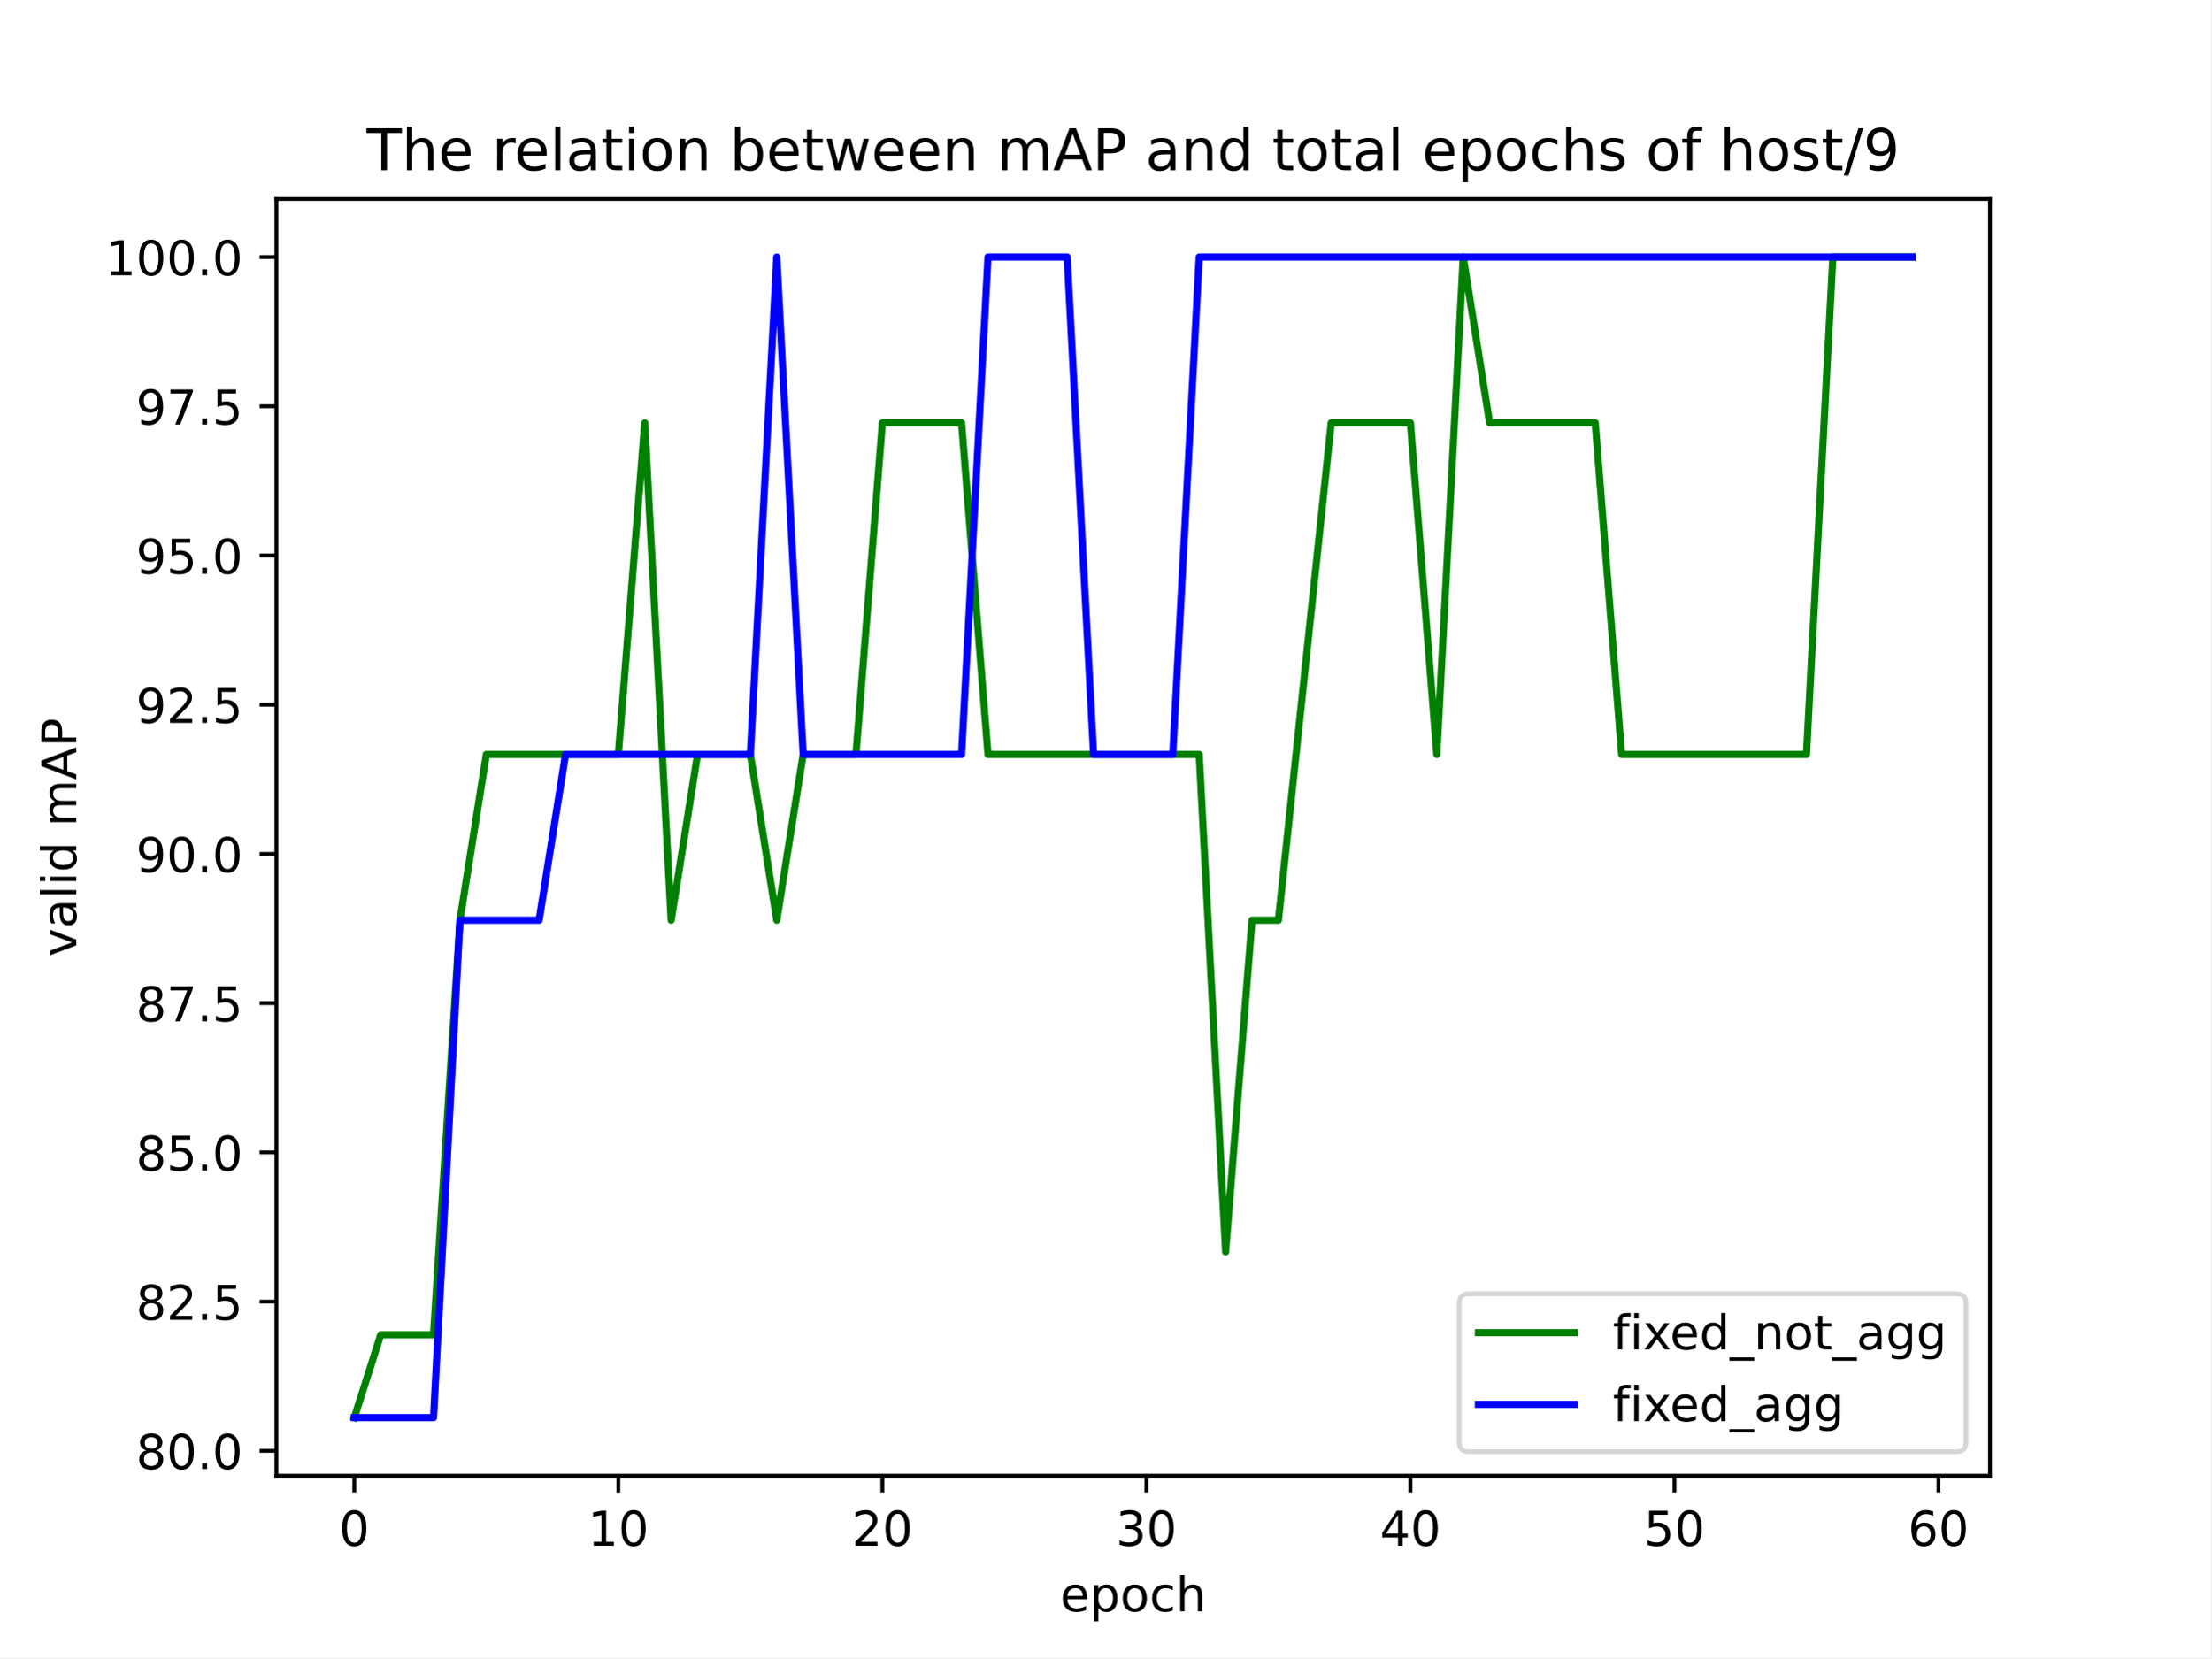
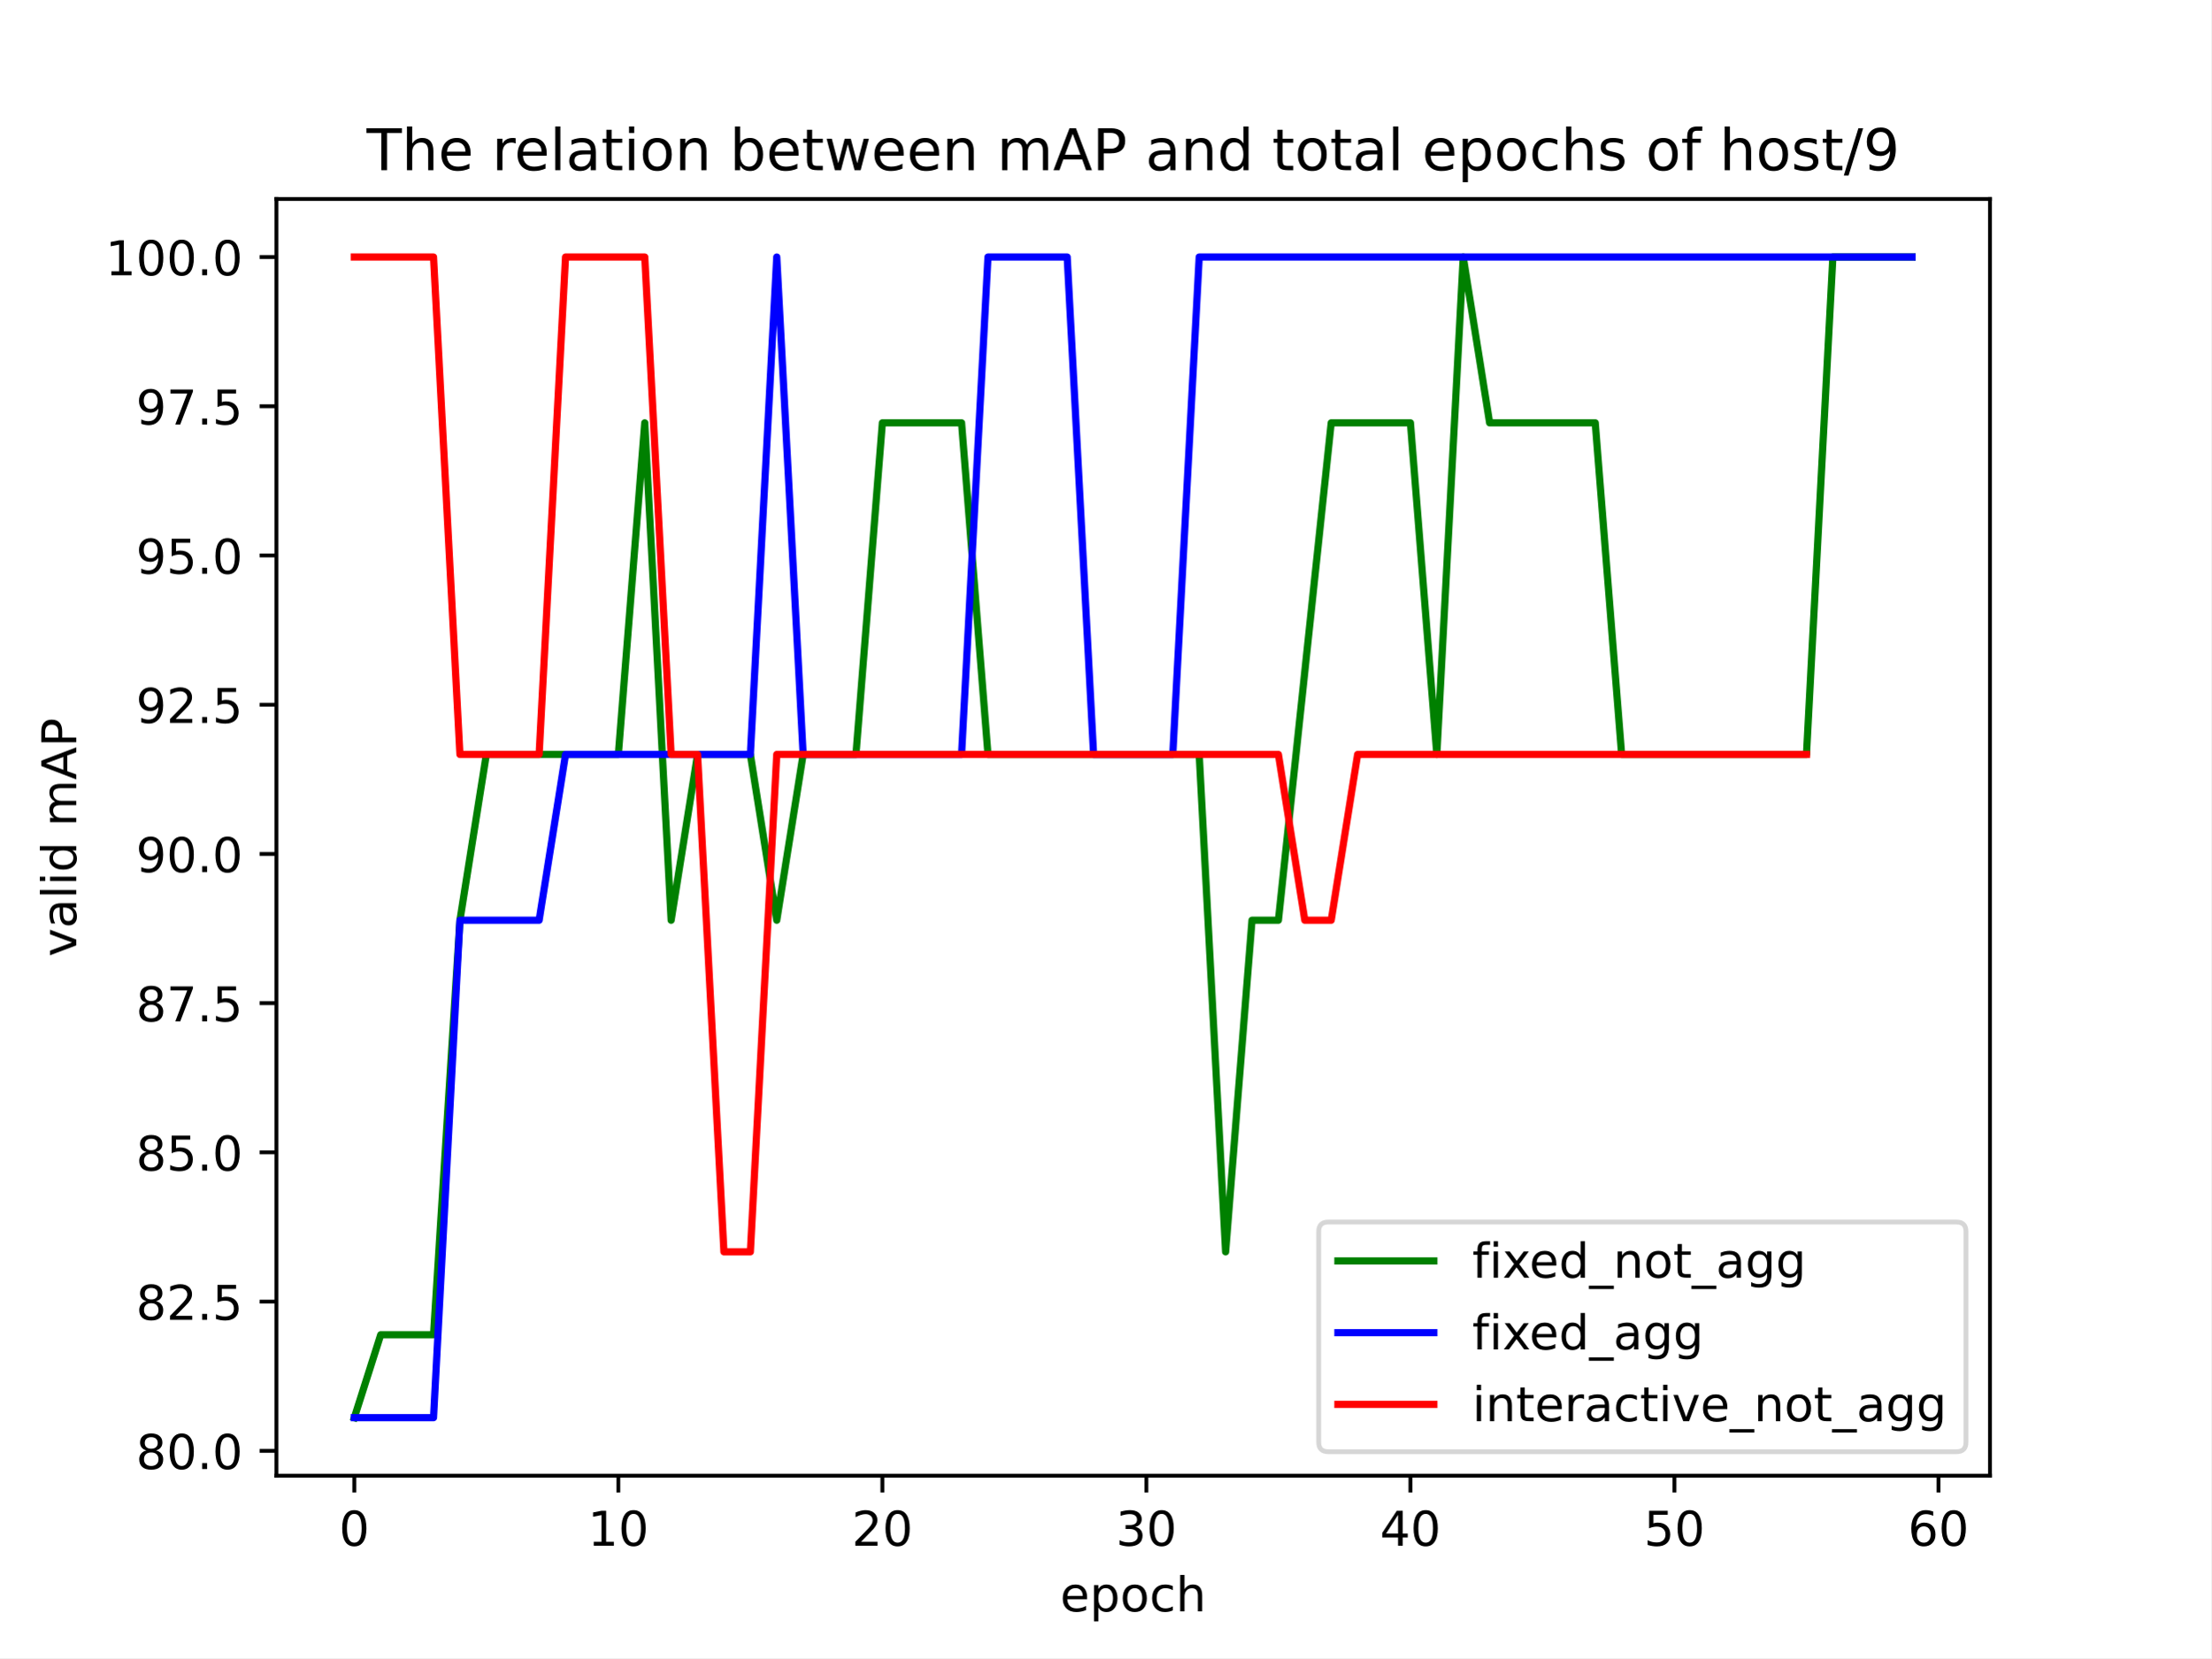
<svg xmlns="http://www.w3.org/2000/svg" xmlns:xlink="http://www.w3.org/1999/xlink" width="460.8pt" height="345.6pt" viewBox="0 0 460.8 345.6" version="1.1">
  <defs>
    <style type="text/css">*{stroke-linejoin: round; stroke-linecap: butt}</style>
  </defs>
  <g id="figure_1">
    <g id="patch_1">
      <path d="M 0 345.6  L 460.8 345.6  L 460.8 0  L 0 0  z " style="fill: #ffffff" />
    </g>
    <g id="axes_1">
      <g id="patch_2">
        <path d="M 57.6 307.584  L 414.72 307.584  L 414.72 41.472  L 57.6 41.472  z " style="fill: #ffffff" />
      </g>
      <g id="matplotlib.axis_1">
        <g id="xtick_1">
          <g id="line2d_1">
            <defs>
-               <path id="mc8f5730f42" d="M 0 0  L 0 3.5  " style="stroke: #000000; stroke-width: 0.8" />
+               <path id="mc9dd412630" d="M 0 0  L 0 3.5  " style="stroke: #000000; stroke-width: 0.8" />
            </defs>
            <g>
-               <use xlink:href="#mc8f5730f42" x="73.833" y="307.584" style="stroke: #000000; stroke-width: 0.8" />
+               <use xlink:href="#mc9dd412630" x="73.833" y="307.584" style="stroke: #000000; stroke-width: 0.8" />
            </g>
          </g>
          <g id="text_1">
            <g transform="translate(70.65148 322.1824) scale(0.1 -0.1)">
              <defs>
                <path id="DejaVuSans-30" d="M 2034 4250  Q 1547 4250 1301 3770  Q 1056 3291 1056 2328  Q 1056 1369 1301 889  Q 1547 409 2034 409  Q 2525 409 2770 889  Q 3016 1369 3016 2328  Q 3016 3291 2770 3770  Q 2525 4250 2034 4250  z M 2034 4750  Q 2819 4750 3233 4129  Q 3647 3509 3647 2328  Q 3647 1150 3233 529  Q 2819 -91 2034 -91  Q 1250 -91 836 529  Q 422 1150 422 2328  Q 422 3509 836 4129  Q 1250 4750 2034 4750  z " transform="scale(0.015625)" />
              </defs>
              <use xlink:href="#DejaVuSans-30" />
            </g>
          </g>
        </g>
        <g id="xtick_2">
          <g id="line2d_2">
            <g>
-               <use xlink:href="#mc8f5730f42" x="128.859" y="307.584" style="stroke: #000000; stroke-width: 0.8" />
+               <use xlink:href="#mc9dd412630" x="128.859" y="307.584" style="stroke: #000000; stroke-width: 0.8" />
            </g>
          </g>
          <g id="text_2">
            <g transform="translate(122.4964 322.1824) scale(0.1 -0.1)">
              <defs>
                <path id="DejaVuSans-31" d="M 794 531  L 1825 531  L 1825 4091  L 703 3866  L 703 4441  L 1819 4666  L 2450 4666  L 2450 531  L 3481 531  L 3481 0  L 794 0  L 794 531  z " transform="scale(0.015625)" />
              </defs>
              <use xlink:href="#DejaVuSans-31" />
              <use xlink:href="#DejaVuSans-30" x="63.623" />
            </g>
          </g>
        </g>
        <g id="xtick_3">
          <g id="line2d_3">
            <g>
-               <use xlink:href="#mc8f5730f42" x="183.885" y="307.584" style="stroke: #000000; stroke-width: 0.8" />
+               <use xlink:href="#mc9dd412630" x="183.885" y="307.584" style="stroke: #000000; stroke-width: 0.8" />
            </g>
          </g>
          <g id="text_3">
            <g transform="translate(177.5226 322.1824) scale(0.1 -0.1)">
              <defs>
                <path id="DejaVuSans-32" d="M 1228 531  L 3431 531  L 3431 0  L 469 0  L 469 531  Q 828 903 1448 1529  Q 2069 2156 2228 2338  Q 2531 2678 2651 2914  Q 2772 3150 2772 3378  Q 2772 3750 2511 3984  Q 2250 4219 1831 4219  Q 1534 4219 1204 4116  Q 875 4013 500 3803  L 500 4441  Q 881 4594 1212 4672  Q 1544 4750 1819 4750  Q 2544 4750 2975 4387  Q 3406 4025 3406 3419  Q 3406 3131 3298 2873  Q 3191 2616 2906 2266  Q 2828 2175 2409 1742  Q 1991 1309 1228 531  z " transform="scale(0.015625)" />
              </defs>
              <use xlink:href="#DejaVuSans-32" />
              <use xlink:href="#DejaVuSans-30" x="63.623" />
            </g>
          </g>
        </g>
        <g id="xtick_4">
          <g id="line2d_4">
            <g>
-               <use xlink:href="#mc8f5730f42" x="238.911" y="307.584" style="stroke: #000000; stroke-width: 0.8" />
+               <use xlink:href="#mc9dd412630" x="238.911" y="307.584" style="stroke: #000000; stroke-width: 0.8" />
            </g>
          </g>
          <g id="text_4">
            <g transform="translate(232.5488 322.1824) scale(0.1 -0.1)">
              <defs>
                <path id="DejaVuSans-33" d="M 2597 2516  Q 3050 2419 3304 2112  Q 3559 1806 3559 1356  Q 3559 666 3084 287  Q 2609 -91 1734 -91  Q 1441 -91 1130 -33  Q 819 25 488 141  L 488 750  Q 750 597 1062 519  Q 1375 441 1716 441  Q 2309 441 2620 675  Q 2931 909 2931 1356  Q 2931 1769 2642 2001  Q 2353 2234 1838 2234  L 1294 2234  L 1294 2753  L 1863 2753  Q 2328 2753 2575 2939  Q 2822 3125 2822 3475  Q 2822 3834 2567 4026  Q 2313 4219 1838 4219  Q 1578 4219 1281 4162  Q 984 4106 628 3988  L 628 4550  Q 988 4650 1302 4700  Q 1616 4750 1894 4750  Q 2613 4750 3031 4423  Q 3450 4097 3450 3541  Q 3450 3153 3228 2886  Q 3006 2619 2597 2516  z " transform="scale(0.015625)" />
              </defs>
              <use xlink:href="#DejaVuSans-33" />
              <use xlink:href="#DejaVuSans-30" x="63.623" />
            </g>
          </g>
        </g>
        <g id="xtick_5">
          <g id="line2d_5">
            <g>
-               <use xlink:href="#mc8f5730f42" x="293.938" y="307.584" style="stroke: #000000; stroke-width: 0.8" />
+               <use xlink:href="#mc9dd412630" x="293.938" y="307.584" style="stroke: #000000; stroke-width: 0.8" />
            </g>
          </g>
          <g id="text_5">
            <g transform="translate(287.575 322.1824) scale(0.1 -0.1)">
              <defs>
                <path id="DejaVuSans-34" d="M 2419 4116  L 825 1625  L 2419 1625  L 2419 4116  z M 2253 4666  L 3047 4666  L 3047 1625  L 3713 1625  L 3713 1100  L 3047 1100  L 3047 0  L 2419 0  L 2419 1100  L 313 1100  L 313 1709  L 2253 4666  z " transform="scale(0.015625)" />
              </defs>
              <use xlink:href="#DejaVuSans-34" />
              <use xlink:href="#DejaVuSans-30" x="63.623" />
            </g>
          </g>
        </g>
        <g id="xtick_6">
          <g id="line2d_6">
            <g>
-               <use xlink:href="#mc8f5730f42" x="348.964" y="307.584" style="stroke: #000000; stroke-width: 0.8" />
+               <use xlink:href="#mc9dd412630" x="348.964" y="307.584" style="stroke: #000000; stroke-width: 0.8" />
            </g>
          </g>
          <g id="text_6">
            <g transform="translate(342.6012 322.1824) scale(0.1 -0.1)">
              <defs>
                <path id="DejaVuSans-35" d="M 691 4666  L 3169 4666  L 3169 4134  L 1269 4134  L 1269 2991  Q 1406 3038 1543 3061  Q 1681 3084 1819 3084  Q 2600 3084 3056 2656  Q 3513 2228 3513 1497  Q 3513 744 3044 326  Q 2575 -91 1722 -91  Q 1428 -91 1123 -41  Q 819 9 494 109  L 494 744  Q 775 591 1075 516  Q 1375 441 1709 441  Q 2250 441 2565 725  Q 2881 1009 2881 1497  Q 2881 1984 2565 2268  Q 2250 2553 1709 2553  Q 1456 2553 1204 2497  Q 953 2441 691 2322  L 691 4666  z " transform="scale(0.015625)" />
              </defs>
              <use xlink:href="#DejaVuSans-35" />
              <use xlink:href="#DejaVuSans-30" x="63.623" />
            </g>
          </g>
        </g>
        <g id="xtick_7">
          <g id="line2d_7">
            <g>
-               <use xlink:href="#mc8f5730f42" x="403.99" y="307.584" style="stroke: #000000; stroke-width: 0.8" />
+               <use xlink:href="#mc9dd412630" x="403.99" y="307.584" style="stroke: #000000; stroke-width: 0.8" />
            </g>
          </g>
          <g id="text_7">
            <g transform="translate(397.6274 322.1824) scale(0.1 -0.1)">
              <defs>
                <path id="DejaVuSans-36" d="M 2113 2584  Q 1688 2584 1439 2293  Q 1191 2003 1191 1497  Q 1191 994 1439 701  Q 1688 409 2113 409  Q 2538 409 2786 701  Q 3034 994 3034 1497  Q 3034 2003 2786 2293  Q 2538 2584 2113 2584  z M 3366 4563  L 3366 3988  Q 3128 4100 2886 4159  Q 2644 4219 2406 4219  Q 1781 4219 1451 3797  Q 1122 3375 1075 2522  Q 1259 2794 1537 2939  Q 1816 3084 2150 3084  Q 2853 3084 3261 2657  Q 3669 2231 3669 1497  Q 3669 778 3244 343  Q 2819 -91 2113 -91  Q 1303 -91 875 529  Q 447 1150 447 2328  Q 447 3434 972 4092  Q 1497 4750 2381 4750  Q 2619 4750 2861 4703  Q 3103 4656 3366 4563  z " transform="scale(0.015625)" />
              </defs>
              <use xlink:href="#DejaVuSans-36" />
              <use xlink:href="#DejaVuSans-30" x="63.623" />
            </g>
          </g>
        </g>
        <g id="text_8">
          <g transform="translate(220.9319 335.8606) scale(0.1 -0.1)">
            <defs>
              <path id="DejaVuSans-65" d="M 3597 1894  L 3597 1613  L 953 1613  Q 991 1019 1311 708  Q 1631 397 2203 397  Q 2534 397 2845 478  Q 3156 559 3463 722  L 3463 178  Q 3153 47 2828 -22  Q 2503 -91 2169 -91  Q 1331 -91 842 396  Q 353 884 353 1716  Q 353 2575 817 3079  Q 1281 3584 2069 3584  Q 2775 3584 3186 3129  Q 3597 2675 3597 1894  z M 3022 2063  Q 3016 2534 2758 2815  Q 2500 3097 2075 3097  Q 1594 3097 1305 2825  Q 1016 2553 972 2059  L 3022 2063  z " transform="scale(0.015625)" />
              <path id="DejaVuSans-70" d="M 1159 525  L 1159 -1331  L 581 -1331  L 581 3500  L 1159 3500  L 1159 2969  Q 1341 3281 1617 3432  Q 1894 3584 2278 3584  Q 2916 3584 3314 3078  Q 3713 2572 3713 1747  Q 3713 922 3314 415  Q 2916 -91 2278 -91  Q 1894 -91 1617 61  Q 1341 213 1159 525  z M 3116 1747  Q 3116 2381 2855 2742  Q 2594 3103 2138 3103  Q 1681 3103 1420 2742  Q 1159 2381 1159 1747  Q 1159 1113 1420 752  Q 1681 391 2138 391  Q 2594 391 2855 752  Q 3116 1113 3116 1747  z " transform="scale(0.015625)" />
              <path id="DejaVuSans-6f" d="M 1959 3097  Q 1497 3097 1228 2736  Q 959 2375 959 1747  Q 959 1119 1226 758  Q 1494 397 1959 397  Q 2419 397 2687 759  Q 2956 1122 2956 1747  Q 2956 2369 2687 2733  Q 2419 3097 1959 3097  z M 1959 3584  Q 2709 3584 3137 3096  Q 3566 2609 3566 1747  Q 3566 888 3137 398  Q 2709 -91 1959 -91  Q 1206 -91 779 398  Q 353 888 353 1747  Q 353 2609 779 3096  Q 1206 3584 1959 3584  z " transform="scale(0.015625)" />
              <path id="DejaVuSans-63" d="M 3122 3366  L 3122 2828  Q 2878 2963 2633 3030  Q 2388 3097 2138 3097  Q 1578 3097 1268 2742  Q 959 2388 959 1747  Q 959 1106 1268 751  Q 1578 397 2138 397  Q 2388 397 2633 464  Q 2878 531 3122 666  L 3122 134  Q 2881 22 2623 -34  Q 2366 -91 2075 -91  Q 1284 -91 818 406  Q 353 903 353 1747  Q 353 2603 823 3093  Q 1294 3584 2113 3584  Q 2378 3584 2631 3529  Q 2884 3475 3122 3366  z " transform="scale(0.015625)" />
              <path id="DejaVuSans-68" d="M 3513 2113  L 3513 0  L 2938 0  L 2938 2094  Q 2938 2591 2744 2837  Q 2550 3084 2163 3084  Q 1697 3084 1428 2787  Q 1159 2491 1159 1978  L 1159 0  L 581 0  L 581 4863  L 1159 4863  L 1159 2956  Q 1366 3272 1645 3428  Q 1925 3584 2291 3584  Q 2894 3584 3203 3211  Q 3513 2838 3513 2113  z " transform="scale(0.015625)" />
            </defs>
            <use xlink:href="#DejaVuSans-65" />
            <use xlink:href="#DejaVuSans-70" x="61.523" />
            <use xlink:href="#DejaVuSans-6f" x="125" />
            <use xlink:href="#DejaVuSans-63" x="186.182" />
            <use xlink:href="#DejaVuSans-68" x="241.162" />
          </g>
        </g>
      </g>
      <g id="matplotlib.axis_2">
        <g id="ytick_1">
          <g id="line2d_8">
            <defs>
-               <path id="m2f956291d7" d="M 0 0  L -3.5 0  " style="stroke: #000000; stroke-width: 0.8" />
+               <path id="mc1aea098ee" d="M 0 0  L -3.5 0  " style="stroke: #000000; stroke-width: 0.8" />
            </defs>
            <g>
-               <use xlink:href="#m2f956291d7" x="57.6" y="302.4" style="stroke: #000000; stroke-width: 0.8" />
+               <use xlink:href="#mc1aea098ee" x="57.6" y="302.4" style="stroke: #000000; stroke-width: 0.8" />
            </g>
          </g>
          <g id="text_9">
            <g transform="translate(28.33438 306.1991) scale(0.1 -0.1)">
              <defs>
                <path id="DejaVuSans-38" d="M 2034 2216  Q 1584 2216 1326 1975  Q 1069 1734 1069 1313  Q 1069 891 1326 650  Q 1584 409 2034 409  Q 2484 409 2743 651  Q 3003 894 3003 1313  Q 3003 1734 2745 1975  Q 2488 2216 2034 2216  z M 1403 2484  Q 997 2584 770 2862  Q 544 3141 544 3541  Q 544 4100 942 4425  Q 1341 4750 2034 4750  Q 2731 4750 3128 4425  Q 3525 4100 3525 3541  Q 3525 3141 3298 2862  Q 3072 2584 2669 2484  Q 3125 2378 3379 2068  Q 3634 1759 3634 1313  Q 3634 634 3220 271  Q 2806 -91 2034 -91  Q 1263 -91 848 271  Q 434 634 434 1313  Q 434 1759 690 2068  Q 947 2378 1403 2484  z M 1172 3481  Q 1172 3119 1398 2916  Q 1625 2713 2034 2713  Q 2441 2713 2670 2916  Q 2900 3119 2900 3481  Q 2900 3844 2670 4047  Q 2441 4250 2034 4250  Q 1625 4250 1398 4047  Q 1172 3844 1172 3481  z " transform="scale(0.015625)" />
                <path id="DejaVuSans-2e" d="M 684 794  L 1344 794  L 1344 0  L 684 0  L 684 794  z " transform="scale(0.015625)" />
              </defs>
              <use xlink:href="#DejaVuSans-38" />
              <use xlink:href="#DejaVuSans-30" x="63.623" />
              <use xlink:href="#DejaVuSans-2e" x="127.246" />
              <use xlink:href="#DejaVuSans-30" x="159.033" />
            </g>
          </g>
        </g>
        <g id="ytick_2">
          <g id="line2d_9">
            <g>
-               <use xlink:href="#m2f956291d7" x="57.6" y="271.296" style="stroke: #000000; stroke-width: 0.8" />
+               <use xlink:href="#mc1aea098ee" x="57.6" y="271.296" style="stroke: #000000; stroke-width: 0.8" />
            </g>
          </g>
          <g id="text_10">
            <g transform="translate(28.33438 275.0952) scale(0.1 -0.1)">
              <use xlink:href="#DejaVuSans-38" />
              <use xlink:href="#DejaVuSans-32" x="63.623" />
              <use xlink:href="#DejaVuSans-2e" x="127.246" />
              <use xlink:href="#DejaVuSans-35" x="159.033" />
            </g>
          </g>
        </g>
        <g id="ytick_3">
          <g id="line2d_10">
            <g>
-               <use xlink:href="#m2f956291d7" x="57.6" y="240.192" style="stroke: #000000; stroke-width: 0.8" />
+               <use xlink:href="#mc1aea098ee" x="57.6" y="240.192" style="stroke: #000000; stroke-width: 0.8" />
            </g>
          </g>
          <g id="text_11">
            <g transform="translate(28.33438 243.9912) scale(0.1 -0.1)">
              <use xlink:href="#DejaVuSans-38" />
              <use xlink:href="#DejaVuSans-35" x="63.623" />
              <use xlink:href="#DejaVuSans-2e" x="127.246" />
              <use xlink:href="#DejaVuSans-30" x="159.033" />
            </g>
          </g>
        </g>
        <g id="ytick_4">
          <g id="line2d_11">
            <g>
-               <use xlink:href="#m2f956291d7" x="57.6" y="209.088" style="stroke: #000000; stroke-width: 0.8" />
+               <use xlink:href="#mc1aea098ee" x="57.6" y="209.088" style="stroke: #000000; stroke-width: 0.8" />
            </g>
          </g>
          <g id="text_12">
            <g transform="translate(28.33438 212.8872) scale(0.1 -0.1)">
              <defs>
                <path id="DejaVuSans-37" d="M 525 4666  L 3525 4666  L 3525 4397  L 1831 0  L 1172 0  L 2766 4134  L 525 4134  L 525 4666  z " transform="scale(0.015625)" />
              </defs>
              <use xlink:href="#DejaVuSans-38" />
              <use xlink:href="#DejaVuSans-37" x="63.623" />
              <use xlink:href="#DejaVuSans-2e" x="127.246" />
              <use xlink:href="#DejaVuSans-35" x="159.033" />
            </g>
          </g>
        </g>
        <g id="ytick_5">
          <g id="line2d_12">
            <g>
-               <use xlink:href="#m2f956291d7" x="57.6" y="177.984" style="stroke: #000000; stroke-width: 0.8" />
+               <use xlink:href="#mc1aea098ee" x="57.6" y="177.984" style="stroke: #000000; stroke-width: 0.8" />
            </g>
          </g>
          <g id="text_13">
            <g transform="translate(28.33438 181.7832) scale(0.1 -0.1)">
              <defs>
                <path id="DejaVuSans-39" d="M 703 97  L 703 672  Q 941 559 1184 500  Q 1428 441 1663 441  Q 2288 441 2617 861  Q 2947 1281 2994 2138  Q 2813 1869 2534 1725  Q 2256 1581 1919 1581  Q 1219 1581 811 2004  Q 403 2428 403 3163  Q 403 3881 828 4315  Q 1253 4750 1959 4750  Q 2769 4750 3195 4129  Q 3622 3509 3622 2328  Q 3622 1225 3098 567  Q 2575 -91 1691 -91  Q 1453 -91 1209 -44  Q 966 3 703 97  z M 1959 2075  Q 2384 2075 2632 2365  Q 2881 2656 2881 3163  Q 2881 3666 2632 3958  Q 2384 4250 1959 4250  Q 1534 4250 1286 3958  Q 1038 3666 1038 3163  Q 1038 2656 1286 2365  Q 1534 2075 1959 2075  z " transform="scale(0.015625)" />
              </defs>
              <use xlink:href="#DejaVuSans-39" />
              <use xlink:href="#DejaVuSans-30" x="63.623" />
              <use xlink:href="#DejaVuSans-2e" x="127.246" />
              <use xlink:href="#DejaVuSans-30" x="159.033" />
            </g>
          </g>
        </g>
        <g id="ytick_6">
          <g id="line2d_13">
            <g>
-               <use xlink:href="#m2f956291d7" x="57.6" y="146.88" style="stroke: #000000; stroke-width: 0.8" />
+               <use xlink:href="#mc1aea098ee" x="57.6" y="146.88" style="stroke: #000000; stroke-width: 0.8" />
            </g>
          </g>
          <g id="text_14">
            <g transform="translate(28.33438 150.6792) scale(0.1 -0.1)">
              <use xlink:href="#DejaVuSans-39" />
              <use xlink:href="#DejaVuSans-32" x="63.623" />
              <use xlink:href="#DejaVuSans-2e" x="127.246" />
              <use xlink:href="#DejaVuSans-35" x="159.033" />
            </g>
          </g>
        </g>
        <g id="ytick_7">
          <g id="line2d_14">
            <g>
-               <use xlink:href="#m2f956291d7" x="57.6" y="115.776" style="stroke: #000000; stroke-width: 0.8" />
+               <use xlink:href="#mc1aea098ee" x="57.6" y="115.776" style="stroke: #000000; stroke-width: 0.8" />
            </g>
          </g>
          <g id="text_15">
            <g transform="translate(28.33438 119.5752) scale(0.1 -0.1)">
              <use xlink:href="#DejaVuSans-39" />
              <use xlink:href="#DejaVuSans-35" x="63.623" />
              <use xlink:href="#DejaVuSans-2e" x="127.246" />
              <use xlink:href="#DejaVuSans-30" x="159.033" />
            </g>
          </g>
        </g>
        <g id="ytick_8">
          <g id="line2d_15">
            <g>
-               <use xlink:href="#m2f956291d7" x="57.6" y="84.672" style="stroke: #000000; stroke-width: 0.8" />
+               <use xlink:href="#mc1aea098ee" x="57.6" y="84.672" style="stroke: #000000; stroke-width: 0.8" />
            </g>
          </g>
          <g id="text_16">
            <g transform="translate(28.33438 88.47121) scale(0.1 -0.1)">
              <use xlink:href="#DejaVuSans-39" />
              <use xlink:href="#DejaVuSans-37" x="63.623" />
              <use xlink:href="#DejaVuSans-2e" x="127.246" />
              <use xlink:href="#DejaVuSans-35" x="159.033" />
            </g>
          </g>
        </g>
        <g id="ytick_9">
          <g id="line2d_16">
            <g>
-               <use xlink:href="#m2f956291d7" x="57.6" y="53.568" style="stroke: #000000; stroke-width: 0.8" />
+               <use xlink:href="#mc1aea098ee" x="57.6" y="53.568" style="stroke: #000000; stroke-width: 0.8" />
            </g>
          </g>
          <g id="text_17">
            <g transform="translate(21.97188 57.36722) scale(0.1 -0.1)">
              <use xlink:href="#DejaVuSans-31" />
              <use xlink:href="#DejaVuSans-30" x="63.623" />
              <use xlink:href="#DejaVuSans-30" x="127.246" />
              <use xlink:href="#DejaVuSans-2e" x="190.869" />
              <use xlink:href="#DejaVuSans-30" x="222.656" />
            </g>
          </g>
        </g>
        <g id="text_18">
          <g transform="translate(15.89219 199.3983) rotate(-90) scale(0.1 -0.1)">
            <defs>
              <path id="DejaVuSans-76" d="M 191 3500  L 800 3500  L 1894 563  L 2988 3500  L 3597 3500  L 2284 0  L 1503 0  L 191 3500  z " transform="scale(0.015625)" />
              <path id="DejaVuSans-61" d="M 2194 1759  Q 1497 1759 1228 1600  Q 959 1441 959 1056  Q 959 750 1161 570  Q 1363 391 1709 391  Q 2188 391 2477 730  Q 2766 1069 2766 1631  L 2766 1759  L 2194 1759  z M 3341 1997  L 3341 0  L 2766 0  L 2766 531  Q 2569 213 2275 61  Q 1981 -91 1556 -91  Q 1019 -91 701 211  Q 384 513 384 1019  Q 384 1609 779 1909  Q 1175 2209 1959 2209  L 2766 2209  L 2766 2266  Q 2766 2663 2505 2880  Q 2244 3097 1772 3097  Q 1472 3097 1187 3025  Q 903 2953 641 2809  L 641 3341  Q 956 3463 1253 3523  Q 1550 3584 1831 3584  Q 2591 3584 2966 3190  Q 3341 2797 3341 1997  z " transform="scale(0.015625)" />
              <path id="DejaVuSans-6c" d="M 603 4863  L 1178 4863  L 1178 0  L 603 0  L 603 4863  z " transform="scale(0.015625)" />
              <path id="DejaVuSans-69" d="M 603 3500  L 1178 3500  L 1178 0  L 603 0  L 603 3500  z M 603 4863  L 1178 4863  L 1178 4134  L 603 4134  L 603 4863  z " transform="scale(0.015625)" />
              <path id="DejaVuSans-64" d="M 2906 2969  L 2906 4863  L 3481 4863  L 3481 0  L 2906 0  L 2906 525  Q 2725 213 2448 61  Q 2172 -91 1784 -91  Q 1150 -91 751 415  Q 353 922 353 1747  Q 353 2572 751 3078  Q 1150 3584 1784 3584  Q 2172 3584 2448 3432  Q 2725 3281 2906 2969  z M 947 1747  Q 947 1113 1208 752  Q 1469 391 1925 391  Q 2381 391 2643 752  Q 2906 1113 2906 1747  Q 2906 2381 2643 2742  Q 2381 3103 1925 3103  Q 1469 3103 1208 2742  Q 947 2381 947 1747  z " transform="scale(0.015625)" />
              <path id="DejaVuSans-20" transform="scale(0.015625)" />
              <path id="DejaVuSans-6d" d="M 3328 2828  Q 3544 3216 3844 3400  Q 4144 3584 4550 3584  Q 5097 3584 5394 3201  Q 5691 2819 5691 2113  L 5691 0  L 5113 0  L 5113 2094  Q 5113 2597 4934 2840  Q 4756 3084 4391 3084  Q 3944 3084 3684 2787  Q 3425 2491 3425 1978  L 3425 0  L 2847 0  L 2847 2094  Q 2847 2600 2669 2842  Q 2491 3084 2119 3084  Q 1678 3084 1418 2786  Q 1159 2488 1159 1978  L 1159 0  L 581 0  L 581 3500  L 1159 3500  L 1159 2956  Q 1356 3278 1631 3431  Q 1906 3584 2284 3584  Q 2666 3584 2933 3390  Q 3200 3197 3328 2828  z " transform="scale(0.015625)" />
              <path id="DejaVuSans-41" d="M 2188 4044  L 1331 1722  L 3047 1722  L 2188 4044  z M 1831 4666  L 2547 4666  L 4325 0  L 3669 0  L 3244 1197  L 1141 1197  L 716 0  L 50 0  L 1831 4666  z " transform="scale(0.015625)" />
              <path id="DejaVuSans-50" d="M 1259 4147  L 1259 2394  L 2053 2394  Q 2494 2394 2734 2622  Q 2975 2850 2975 3272  Q 2975 3691 2734 3919  Q 2494 4147 2053 4147  L 1259 4147  z M 628 4666  L 2053 4666  Q 2838 4666 3239 4311  Q 3641 3956 3641 3272  Q 3641 2581 3239 2228  Q 2838 1875 2053 1875  L 1259 1875  L 1259 0  L 628 0  L 628 4666  z " transform="scale(0.015625)" />
            </defs>
            <use xlink:href="#DejaVuSans-76" />
            <use xlink:href="#DejaVuSans-61" x="59.18" />
            <use xlink:href="#DejaVuSans-6c" x="120.459" />
            <use xlink:href="#DejaVuSans-69" x="148.242" />
            <use xlink:href="#DejaVuSans-64" x="176.025" />
            <use xlink:href="#DejaVuSans-20" x="239.502" />
            <use xlink:href="#DejaVuSans-6d" x="271.289" />
            <use xlink:href="#DejaVuSans-41" x="368.701" />
            <use xlink:href="#DejaVuSans-50" x="437.109" />
          </g>
        </g>
      </g>
      <g id="line2d_17">
-         <path d="M 73.833 295.488  L 79.335 278.208  L 84.838 278.208  L 90.341 278.208  L 95.843 191.808  L 101.346 157.248  L 106.848 157.248  L 112.351 157.248  L 117.854 157.248  L 123.356 157.248  L 128.859 157.248  L 134.362 88.128  L 139.864 191.808  L 145.367 157.248  L 150.869 157.248  L 156.372 157.248  L 161.875 191.808  L 167.377 157.248  L 172.88 157.248  L 178.382 157.248  L 183.885 88.128  L 189.388 88.128  L 194.89 88.128  L 200.393 88.128  L 205.896 157.248  L 211.398 157.248  L 216.901 157.248  L 222.403 157.248  L 227.906 157.248  L 233.409 157.248  L 238.911 157.248  L 244.414 157.248  L 249.917 157.248  L 255.419 260.928  L 260.922 191.808  L 266.424 191.808  L 271.927 139.968  L 277.43 88.128  L 282.932 88.128  L 288.435 88.128  L 293.938 88.128  L 299.44 157.248  L 304.943 53.568  L 310.445 88.128  L 315.948 88.128  L 321.451 88.128  L 326.953 88.128  L 332.456 88.128  L 337.958 157.248  L 343.461 157.248  L 348.964 157.248  L 354.466 157.248  L 359.969 157.248  L 365.472 157.248  L 370.974 157.248  L 376.477 157.248  L 381.979 53.568  L 387.482 53.568  L 392.985 53.568  L 398.487 53.568  " clip-path="url(#p260b22f4fa)" style="fill: none; stroke: #008000; stroke-width: 1.5; stroke-linecap: square" />
+         <path d="M 73.833 295.488  L 79.335 278.208  L 84.838 278.208  L 90.341 278.208  L 95.843 191.808  L 101.346 157.248  L 106.848 157.248  L 112.351 157.248  L 117.854 157.248  L 123.356 157.248  L 128.859 157.248  L 134.362 88.128  L 139.864 191.808  L 145.367 157.248  L 150.869 157.248  L 156.372 157.248  L 161.875 191.808  L 167.377 157.248  L 172.88 157.248  L 178.382 157.248  L 183.885 88.128  L 189.388 88.128  L 194.89 88.128  L 200.393 88.128  L 205.896 157.248  L 211.398 157.248  L 216.901 157.248  L 222.403 157.248  L 227.906 157.248  L 233.409 157.248  L 238.911 157.248  L 244.414 157.248  L 249.917 157.248  L 255.419 260.928  L 260.922 191.808  L 266.424 191.808  L 271.927 139.968  L 277.43 88.128  L 282.932 88.128  L 288.435 88.128  L 293.938 88.128  L 299.44 157.248  L 304.943 53.568  L 310.445 88.128  L 315.948 88.128  L 321.451 88.128  L 326.953 88.128  L 332.456 88.128  L 337.958 157.248  L 343.461 157.248  L 348.964 157.248  L 354.466 157.248  L 359.969 157.248  L 365.472 157.248  L 370.974 157.248  L 376.477 157.248  L 381.979 53.568  L 387.482 53.568  L 392.985 53.568  L 398.487 53.568  " clip-path="url(#p248dd111e0)" style="fill: none; stroke: #008000; stroke-width: 1.5; stroke-linecap: square" />
      </g>
      <g id="line2d_18">
-         <path d="M 73.833 295.488  L 79.335 295.488  L 84.838 295.488  L 90.341 295.488  L 95.843 191.808  L 101.346 191.808  L 106.848 191.808  L 112.351 191.808  L 117.854 157.248  L 123.356 157.248  L 128.859 157.248  L 134.362 157.248  L 139.864 157.248  L 145.367 157.248  L 150.869 157.248  L 156.372 157.248  L 161.875 53.568  L 167.377 157.248  L 172.88 157.248  L 178.382 157.248  L 183.885 157.248  L 189.388 157.248  L 194.89 157.248  L 200.393 157.248  L 205.896 53.568  L 211.398 53.568  L 216.901 53.568  L 222.403 53.568  L 227.906 157.248  L 233.409 157.248  L 238.911 157.248  L 244.414 157.248  L 249.917 53.568  L 255.419 53.568  L 260.922 53.568  L 266.424 53.568  L 271.927 53.568  L 277.43 53.568  L 282.932 53.568  L 288.435 53.568  L 293.938 53.568  L 299.44 53.568  L 304.943 53.568  L 310.445 53.568  L 315.948 53.568  L 321.451 53.568  L 326.953 53.568  L 332.456 53.568  L 337.958 53.568  L 343.461 53.568  L 348.964 53.568  L 354.466 53.568  L 359.969 53.568  L 365.472 53.568  L 370.974 53.568  L 376.477 53.568  L 381.979 53.568  L 387.482 53.568  L 392.985 53.568  L 398.487 53.568  " clip-path="url(#p260b22f4fa)" style="fill: none; stroke: #0000ff; stroke-width: 1.5; stroke-linecap: square" />
+         <path d="M 73.833 295.488  L 79.335 295.488  L 84.838 295.488  L 90.341 295.488  L 95.843 191.808  L 101.346 191.808  L 106.848 191.808  L 112.351 191.808  L 117.854 157.248  L 123.356 157.248  L 128.859 157.248  L 134.362 157.248  L 139.864 157.248  L 145.367 157.248  L 150.869 157.248  L 156.372 157.248  L 161.875 53.568  L 167.377 157.248  L 172.88 157.248  L 178.382 157.248  L 183.885 157.248  L 189.388 157.248  L 194.89 157.248  L 200.393 157.248  L 205.896 53.568  L 211.398 53.568  L 216.901 53.568  L 222.403 53.568  L 227.906 157.248  L 233.409 157.248  L 238.911 157.248  L 244.414 157.248  L 249.917 53.568  L 255.419 53.568  L 260.922 53.568  L 266.424 53.568  L 271.927 53.568  L 277.43 53.568  L 282.932 53.568  L 288.435 53.568  L 293.938 53.568  L 299.44 53.568  L 304.943 53.568  L 310.445 53.568  L 315.948 53.568  L 321.451 53.568  L 326.953 53.568  L 332.456 53.568  L 337.958 53.568  L 343.461 53.568  L 348.964 53.568  L 354.466 53.568  L 359.969 53.568  L 365.472 53.568  L 370.974 53.568  L 376.477 53.568  L 381.979 53.568  L 387.482 53.568  L 392.985 53.568  L 398.487 53.568  " clip-path="url(#p248dd111e0)" style="fill: none; stroke: #0000ff; stroke-width: 1.5; stroke-linecap: square" />
+       </g>
+       <g id="line2d_19">
+         <path d="M 73.833 53.568  L 79.335 53.568  L 84.838 53.568  L 90.341 53.568  L 95.843 157.248  L 101.346 157.248  L 106.848 157.248  L 112.351 157.248  L 117.854 53.568  L 123.356 53.568  L 128.859 53.568  L 134.362 53.568  L 139.864 157.248  L 145.367 157.248  L 150.869 260.928  L 156.372 260.928  L 161.875 157.248  L 167.377 157.248  L 172.88 157.248  L 178.382 157.248  L 183.885 157.248  L 189.388 157.248  L 194.89 157.248  L 200.393 157.248  L 205.896 157.248  L 211.398 157.248  L 216.901 157.248  L 222.403 157.248  L 227.906 157.248  L 233.409 157.248  L 238.911 157.248  L 244.414 157.248  L 249.917 157.248  L 255.419 157.248  L 260.922 157.248  L 266.424 157.248  L 271.927 191.808  L 277.43 191.808  L 282.932 157.248  L 288.435 157.248  L 293.938 157.248  L 299.44 157.248  L 304.943 157.248  L 310.445 157.248  L 315.948 157.248  L 321.451 157.248  L 326.953 157.248  L 332.456 157.248  L 337.958 157.248  L 343.461 157.248  L 348.964 157.248  L 354.466 157.248  L 359.969 157.248  L 365.472 157.248  L 370.974 157.248  L 376.477 157.248  " clip-path="url(#p248dd111e0)" style="fill: none; stroke: #ff0000; stroke-width: 1.5; stroke-linecap: square" />
      </g>
      <g id="patch_3">
        <path d="M 57.6 307.584  L 57.6 41.472  " style="fill: none; stroke: #000000; stroke-width: 0.8; stroke-linejoin: miter; stroke-linecap: square" />
      </g>
      <g id="patch_4">
        <path d="M 414.72 307.584  L 414.72 41.472  " style="fill: none; stroke: #000000; stroke-width: 0.8; stroke-linejoin: miter; stroke-linecap: square" />
      </g>
      <g id="patch_5">
        <path d="M 57.6 307.584  L 414.72 307.584  " style="fill: none; stroke: #000000; stroke-width: 0.8; stroke-linejoin: miter; stroke-linecap: square" />
      </g>
      <g id="patch_6">
        <path d="M 57.6 41.472  L 414.72 41.472  " style="fill: none; stroke: #000000; stroke-width: 0.8; stroke-linejoin: miter; stroke-linecap: square" />
      </g>
      <g id="text_19">
        <g transform="translate(76.39219 35.472) scale(0.12 -0.12)">
          <defs>
            <path id="DejaVuSans-54" d="M -19 4666  L 3928 4666  L 3928 4134  L 2272 4134  L 2272 0  L 1638 0  L 1638 4134  L -19 4134  L -19 4666  z " transform="scale(0.015625)" />
            <path id="DejaVuSans-72" d="M 2631 2963  Q 2534 3019 2420 3045  Q 2306 3072 2169 3072  Q 1681 3072 1420 2755  Q 1159 2438 1159 1844  L 1159 0  L 581 0  L 581 3500  L 1159 3500  L 1159 2956  Q 1341 3275 1631 3429  Q 1922 3584 2338 3584  Q 2397 3584 2469 3576  Q 2541 3569 2628 3553  L 2631 2963  z " transform="scale(0.015625)" />
            <path id="DejaVuSans-74" d="M 1172 4494  L 1172 3500  L 2356 3500  L 2356 3053  L 1172 3053  L 1172 1153  Q 1172 725 1289 603  Q 1406 481 1766 481  L 2356 481  L 2356 0  L 1766 0  Q 1100 0 847 248  Q 594 497 594 1153  L 594 3053  L 172 3053  L 172 3500  L 594 3500  L 594 4494  L 1172 4494  z " transform="scale(0.015625)" />
            <path id="DejaVuSans-6e" d="M 3513 2113  L 3513 0  L 2938 0  L 2938 2094  Q 2938 2591 2744 2837  Q 2550 3084 2163 3084  Q 1697 3084 1428 2787  Q 1159 2491 1159 1978  L 1159 0  L 581 0  L 581 3500  L 1159 3500  L 1159 2956  Q 1366 3272 1645 3428  Q 1925 3584 2291 3584  Q 2894 3584 3203 3211  Q 3513 2838 3513 2113  z " transform="scale(0.015625)" />
            <path id="DejaVuSans-62" d="M 3116 1747  Q 3116 2381 2855 2742  Q 2594 3103 2138 3103  Q 1681 3103 1420 2742  Q 1159 2381 1159 1747  Q 1159 1113 1420 752  Q 1681 391 2138 391  Q 2594 391 2855 752  Q 3116 1113 3116 1747  z M 1159 2969  Q 1341 3281 1617 3432  Q 1894 3584 2278 3584  Q 2916 3584 3314 3078  Q 3713 2572 3713 1747  Q 3713 922 3314 415  Q 2916 -91 2278 -91  Q 1894 -91 1617 61  Q 1341 213 1159 525  L 1159 0  L 581 0  L 581 4863  L 1159 4863  L 1159 2969  z " transform="scale(0.015625)" />
            <path id="DejaVuSans-77" d="M 269 3500  L 844 3500  L 1563 769  L 2278 3500  L 2956 3500  L 3675 769  L 4391 3500  L 4966 3500  L 4050 0  L 3372 0  L 2619 2869  L 1863 0  L 1184 0  L 269 3500  z " transform="scale(0.015625)" />
            <path id="DejaVuSans-73" d="M 2834 3397  L 2834 2853  Q 2591 2978 2328 3040  Q 2066 3103 1784 3103  Q 1356 3103 1142 2972  Q 928 2841 928 2578  Q 928 2378 1081 2264  Q 1234 2150 1697 2047  L 1894 2003  Q 2506 1872 2764 1633  Q 3022 1394 3022 966  Q 3022 478 2636 193  Q 2250 -91 1575 -91  Q 1294 -91 989 -36  Q 684 19 347 128  L 347 722  Q 666 556 975 473  Q 1284 391 1588 391  Q 1994 391 2212 530  Q 2431 669 2431 922  Q 2431 1156 2273 1281  Q 2116 1406 1581 1522  L 1381 1569  Q 847 1681 609 1914  Q 372 2147 372 2553  Q 372 3047 722 3315  Q 1072 3584 1716 3584  Q 2034 3584 2315 3537  Q 2597 3491 2834 3397  z " transform="scale(0.015625)" />
            <path id="DejaVuSans-66" d="M 2375 4863  L 2375 4384  L 1825 4384  Q 1516 4384 1395 4259  Q 1275 4134 1275 3809  L 1275 3500  L 2222 3500  L 2222 3053  L 1275 3053  L 1275 0  L 697 0  L 697 3053  L 147 3053  L 147 3500  L 697 3500  L 697 3744  Q 697 4328 969 4595  Q 1241 4863 1831 4863  L 2375 4863  z " transform="scale(0.015625)" />
            <path id="DejaVuSans-2f" d="M 1625 4666  L 2156 4666  L 531 -594  L 0 -594  L 1625 4666  z " transform="scale(0.015625)" />
          </defs>
          <use xlink:href="#DejaVuSans-54" />
          <use xlink:href="#DejaVuSans-68" x="61.084" />
          <use xlink:href="#DejaVuSans-65" x="124.463" />
          <use xlink:href="#DejaVuSans-20" x="185.986" />
          <use xlink:href="#DejaVuSans-72" x="217.773" />
          <use xlink:href="#DejaVuSans-65" x="256.637" />
          <use xlink:href="#DejaVuSans-6c" x="318.16" />
          <use xlink:href="#DejaVuSans-61" x="345.943" />
          <use xlink:href="#DejaVuSans-74" x="407.223" />
          <use xlink:href="#DejaVuSans-69" x="446.432" />
          <use xlink:href="#DejaVuSans-6f" x="474.215" />
          <use xlink:href="#DejaVuSans-6e" x="535.396" />
          <use xlink:href="#DejaVuSans-20" x="598.775" />
          <use xlink:href="#DejaVuSans-62" x="630.562" />
          <use xlink:href="#DejaVuSans-65" x="694.039" />
          <use xlink:href="#DejaVuSans-74" x="755.562" />
          <use xlink:href="#DejaVuSans-77" x="794.771" />
          <use xlink:href="#DejaVuSans-65" x="876.559" />
          <use xlink:href="#DejaVuSans-65" x="938.082" />
          <use xlink:href="#DejaVuSans-6e" x="999.605" />
          <use xlink:href="#DejaVuSans-20" x="1062.984" />
          <use xlink:href="#DejaVuSans-6d" x="1094.771" />
          <use xlink:href="#DejaVuSans-41" x="1192.184" />
          <use xlink:href="#DejaVuSans-50" x="1260.592" />
          <use xlink:href="#DejaVuSans-20" x="1320.895" />
          <use xlink:href="#DejaVuSans-61" x="1352.682" />
          <use xlink:href="#DejaVuSans-6e" x="1413.961" />
          <use xlink:href="#DejaVuSans-64" x="1477.34" />
          <use xlink:href="#DejaVuSans-20" x="1540.816" />
          <use xlink:href="#DejaVuSans-74" x="1572.604" />
          <use xlink:href="#DejaVuSans-6f" x="1611.812" />
          <use xlink:href="#DejaVuSans-74" x="1672.994" />
          <use xlink:href="#DejaVuSans-61" x="1712.203" />
          <use xlink:href="#DejaVuSans-6c" x="1773.482" />
          <use xlink:href="#DejaVuSans-20" x="1801.266" />
          <use xlink:href="#DejaVuSans-65" x="1833.053" />
          <use xlink:href="#DejaVuSans-70" x="1894.576" />
          <use xlink:href="#DejaVuSans-6f" x="1958.053" />
          <use xlink:href="#DejaVuSans-63" x="2019.234" />
          <use xlink:href="#DejaVuSans-68" x="2074.215" />
          <use xlink:href="#DejaVuSans-73" x="2137.594" />
          <use xlink:href="#DejaVuSans-20" x="2189.693" />
          <use xlink:href="#DejaVuSans-6f" x="2221.48" />
          <use xlink:href="#DejaVuSans-66" x="2282.662" />
          <use xlink:href="#DejaVuSans-20" x="2317.867" />
          <use xlink:href="#DejaVuSans-68" x="2349.654" />
          <use xlink:href="#DejaVuSans-6f" x="2413.033" />
          <use xlink:href="#DejaVuSans-73" x="2474.215" />
          <use xlink:href="#DejaVuSans-74" x="2526.314" />
          <use xlink:href="#DejaVuSans-2f" x="2565.523" />
          <use xlink:href="#DejaVuSans-39" x="2599.215" />
        </g>
      </g>
      <g id="legend_1">
        <g id="patch_7">
-           <path d="M 306.112 302.584  L 407.72 302.584  Q 409.72 302.584 409.72 300.584  L 409.72 271.671  Q 409.72 269.671 407.72 269.671  L 306.112 269.671  Q 304.112 269.671 304.112 271.671  L 304.112 300.584  Q 304.112 302.584 306.112 302.584  z " style="fill: #ffffff; opacity: 0.8; stroke: #cccccc; stroke-linejoin: miter" />
-         </g>
-         <g id="line2d_19">
-           <path d="M 308.112 277.77  L 318.112 277.77  L 328.112 277.77  " style="fill: none; stroke: #008000; stroke-width: 1.5; stroke-linecap: square" />
+           <path d="M 276.822 302.584  L 407.72 302.584  Q 409.72 302.584 409.72 300.584  L 409.72 256.715  Q 409.72 254.715 407.72 254.715  L 276.822 254.715  Q 274.822 254.715 274.822 256.715  L 274.822 300.584  Q 274.822 302.584 276.822 302.584  z " style="fill: #ffffff; opacity: 0.8; stroke: #cccccc; stroke-linejoin: miter" />
+         </g>
+         <g id="line2d_20">
+           <path d="M 278.822 262.814  L 288.822 262.814  L 298.822 262.814  " style="fill: none; stroke: #008000; stroke-width: 1.5; stroke-linecap: square" />
        </g>
        <g id="text_20">
-           <g transform="translate(336.1122 281.2699) scale(0.1 -0.1)">
+           <g transform="translate(306.8216 266.3137) scale(0.1 -0.1)">
            <defs>
              <path id="DejaVuSans-78" d="M 3513 3500  L 2247 1797  L 3578 0  L 2900 0  L 1881 1375  L 863 0  L 184 0  L 1544 1831  L 300 3500  L 978 3500  L 1906 2253  L 2834 3500  L 3513 3500  z " transform="scale(0.015625)" />
              <path id="DejaVuSans-5f" d="M 3263 -1063  L 3263 -1509  L -63 -1509  L -63 -1063  L 3263 -1063  z " transform="scale(0.015625)" />
              <path id="DejaVuSans-67" d="M 2906 1791  Q 2906 2416 2648 2759  Q 2391 3103 1925 3103  Q 1463 3103 1205 2759  Q 947 2416 947 1791  Q 947 1169 1205 825  Q 1463 481 1925 481  Q 2391 481 2648 825  Q 2906 1169 2906 1791  z M 3481 434  Q 3481 -459 3084 -895  Q 2688 -1331 1869 -1331  Q 1566 -1331 1297 -1286  Q 1028 -1241 775 -1147  L 775 -588  Q 1028 -725 1275 -790  Q 1522 -856 1778 -856  Q 2344 -856 2625 -561  Q 2906 -266 2906 331  L 2906 616  Q 2728 306 2450 153  Q 2172 0 1784 0  Q 1141 0 747 490  Q 353 981 353 1791  Q 353 2603 747 3093  Q 1141 3584 1784 3584  Q 2172 3584 2450 3431  Q 2728 3278 2906 2969  L 2906 3500  L 3481 3500  L 3481 434  z " transform="scale(0.015625)" />
            </defs>
            <use xlink:href="#DejaVuSans-66" />
            <use xlink:href="#DejaVuSans-69" x="35.205" />
            <use xlink:href="#DejaVuSans-78" x="62.988" />
            <use xlink:href="#DejaVuSans-65" x="119.043" />
            <use xlink:href="#DejaVuSans-64" x="180.566" />
            <use xlink:href="#DejaVuSans-5f" x="244.043" />
            <use xlink:href="#DejaVuSans-6e" x="294.043" />
            <use xlink:href="#DejaVuSans-6f" x="357.422" />
            <use xlink:href="#DejaVuSans-74" x="418.604" />
            <use xlink:href="#DejaVuSans-5f" x="457.812" />
            <use xlink:href="#DejaVuSans-61" x="507.812" />
            <use xlink:href="#DejaVuSans-67" x="569.092" />
            <use xlink:href="#DejaVuSans-67" x="632.568" />
          </g>
        </g>
-         <g id="line2d_20">
-           <path d="M 308.112 292.726  L 318.112 292.726  L 328.112 292.726  " style="fill: none; stroke: #0000ff; stroke-width: 1.5; stroke-linecap: square" />
+         <g id="line2d_21">
+           <path d="M 278.822 277.77  L 288.822 277.77  L 298.822 277.77  " style="fill: none; stroke: #0000ff; stroke-width: 1.5; stroke-linecap: square" />
        </g>
        <g id="text_21">
-           <g transform="translate(336.1122 296.2262) scale(0.1 -0.1)">
+           <g transform="translate(306.8216 281.2699) scale(0.1 -0.1)">
            <use xlink:href="#DejaVuSans-66" />
            <use xlink:href="#DejaVuSans-69" x="35.205" />
            <use xlink:href="#DejaVuSans-78" x="62.988" />
            <use xlink:href="#DejaVuSans-65" x="119.043" />
            <use xlink:href="#DejaVuSans-64" x="180.566" />
            <use xlink:href="#DejaVuSans-5f" x="244.043" />
            <use xlink:href="#DejaVuSans-61" x="294.043" />
            <use xlink:href="#DejaVuSans-67" x="355.322" />
            <use xlink:href="#DejaVuSans-67" x="418.799" />
          </g>
        </g>
+         <g id="line2d_22">
+           <path d="M 278.822 292.726  L 288.822 292.726  L 298.822 292.726  " style="fill: none; stroke: #ff0000; stroke-width: 1.5; stroke-linecap: square" />
+         </g>
+         <g id="text_22">
+           <g transform="translate(306.8216 296.2262) scale(0.1 -0.1)">
+             <use xlink:href="#DejaVuSans-69" />
+             <use xlink:href="#DejaVuSans-6e" x="27.783" />
+             <use xlink:href="#DejaVuSans-74" x="91.162" />
+             <use xlink:href="#DejaVuSans-65" x="130.371" />
+             <use xlink:href="#DejaVuSans-72" x="191.895" />
+             <use xlink:href="#DejaVuSans-61" x="233.008" />
+             <use xlink:href="#DejaVuSans-63" x="294.287" />
+             <use xlink:href="#DejaVuSans-74" x="349.268" />
+             <use xlink:href="#DejaVuSans-69" x="388.477" />
+             <use xlink:href="#DejaVuSans-76" x="416.26" />
+             <use xlink:href="#DejaVuSans-65" x="475.439" />
+             <use xlink:href="#DejaVuSans-5f" x="536.963" />
+             <use xlink:href="#DejaVuSans-6e" x="586.963" />
+             <use xlink:href="#DejaVuSans-6f" x="650.342" />
+             <use xlink:href="#DejaVuSans-74" x="711.523" />
+             <use xlink:href="#DejaVuSans-5f" x="750.732" />
+             <use xlink:href="#DejaVuSans-61" x="800.732" />
+             <use xlink:href="#DejaVuSans-67" x="862.012" />
+             <use xlink:href="#DejaVuSans-67" x="925.488" />
+           </g>
+         </g>
      </g>
    </g>
  </g>
  <defs>
-     <clipPath id="p260b22f4fa">
+     <clipPath id="p248dd111e0">
      <rect x="57.6" y="41.472" width="357.12" height="266.112" />
    </clipPath>
  </defs>
</svg>
